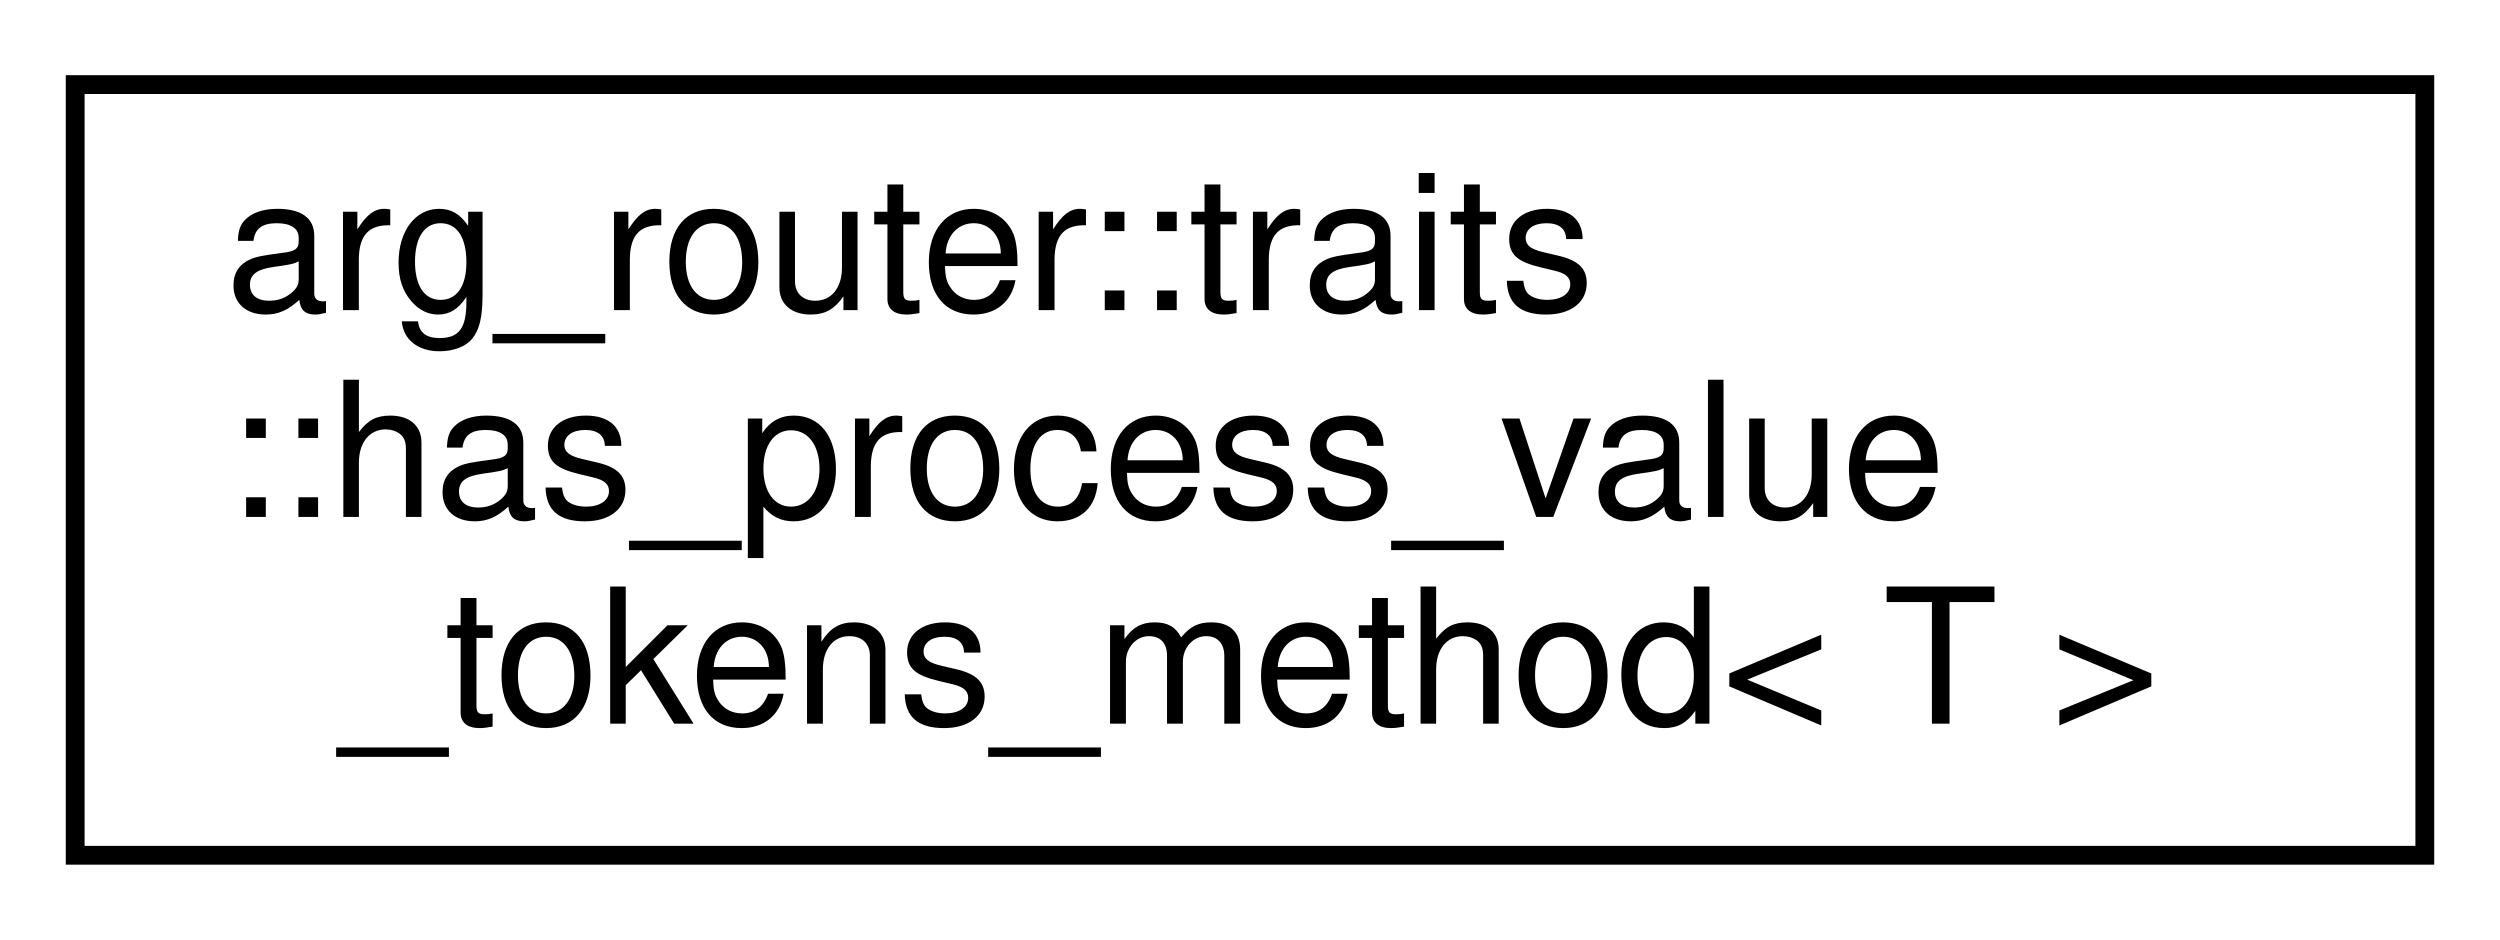
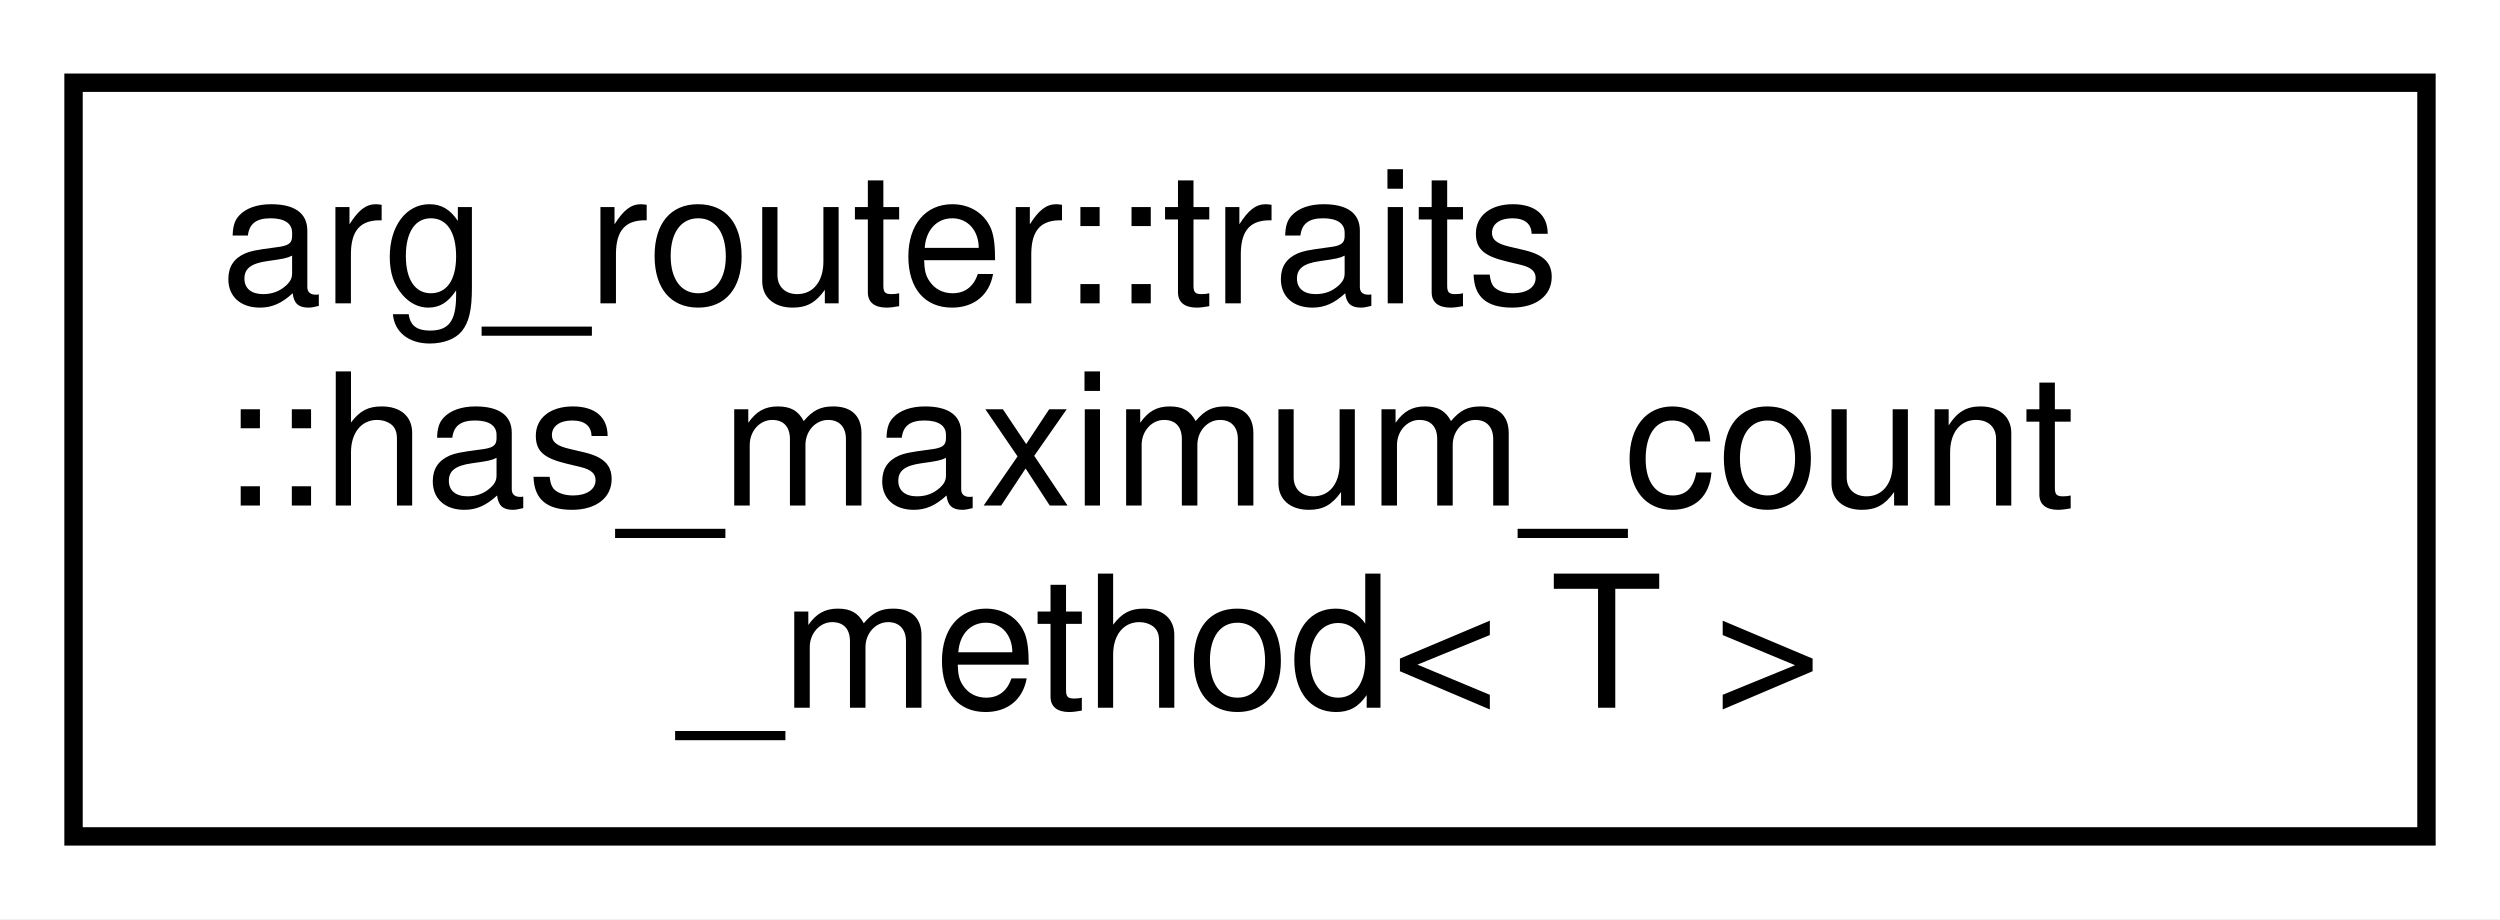
- <svg xmlns="http://www.w3.org/2000/svg" xmlns:xlink="http://www.w3.org/1999/xlink" width="133pt" height="50pt" viewBox="0.00 0.00 133.00 50.00">
+ <svg xmlns="http://www.w3.org/2000/svg" xmlns:xlink="http://www.w3.org/1999/xlink" width="136pt" height="50pt" viewBox="0.00 0.00 136.00 50.00">
  <g id="graph0" class="graph" transform="scale(1 1) rotate(0) translate(4 46)">
-     <polygon fill="white" stroke="transparent" points="-4,4 -4,-46 129,-46 129,4 -4,4" />
+     <polygon fill="white" stroke="transparent" points="-4,4 -4,-46 132,-46 132,4 -4,4" />
    <g id="node1" class="node">
      <g id="a_node1">
-         <a xlink:href="structarg__router_1_1traits_1_1has__process__value__tokens__method.html" target="_top" xlink:title=" ">
-           <polygon fill="white" stroke="black" points="0,-0.5 0,-41.5 125,-41.5 125,-0.5 0,-0.5" />
+         <a xlink:href="structarg__router_1_1traits_1_1has__maximum__count__method.html" target="_top" xlink:title=" ">
+           <polygon fill="white" stroke="black" points="0,-0.5 0,-41.5 128,-41.5 128,-0.5 0,-0.5" />
          <text text-anchor="start" x="8" y="-29.5" font-family="Helvetica,sans-Serif" font-size="10.00">arg_router::traits</text>
-           <text text-anchor="start" x="8" y="-18.5" font-family="Helvetica,sans-Serif" font-size="10.00">::has_process_value</text>
-           <text text-anchor="middle" x="62.5" y="-7.5" font-family="Helvetica,sans-Serif" font-size="10.00">_tokens_method&lt; T &gt;</text>
+           <text text-anchor="start" x="8" y="-18.5" font-family="Helvetica,sans-Serif" font-size="10.00">::has_maximum_count</text>
+           <text text-anchor="middle" x="64" y="-7.5" font-family="Helvetica,sans-Serif" font-size="10.00">_method&lt; T &gt;</text>
        </a>
      </g>
    </g>
  </g>
</svg>
